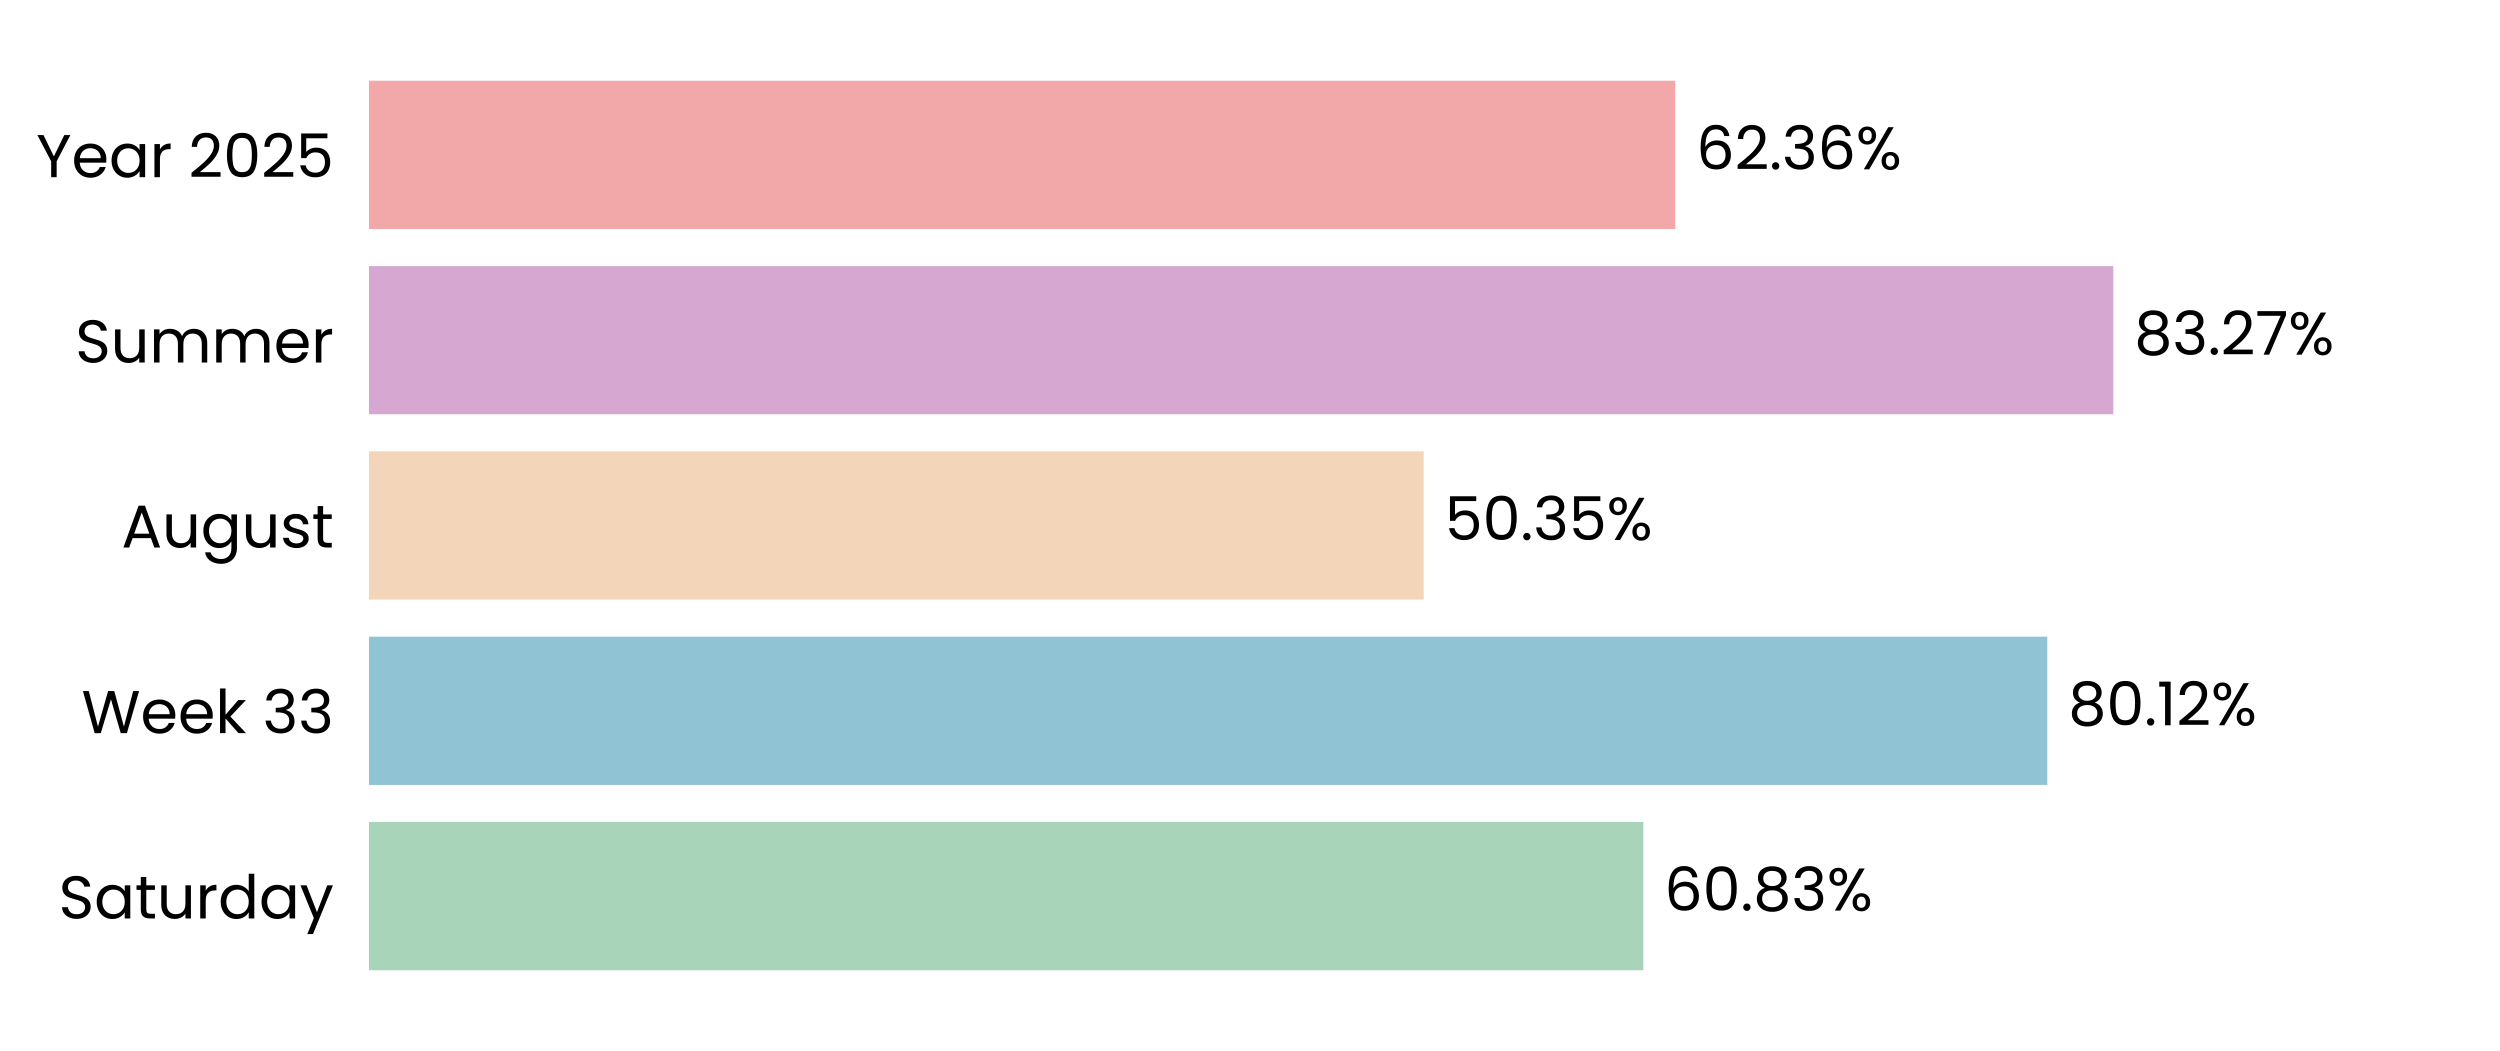
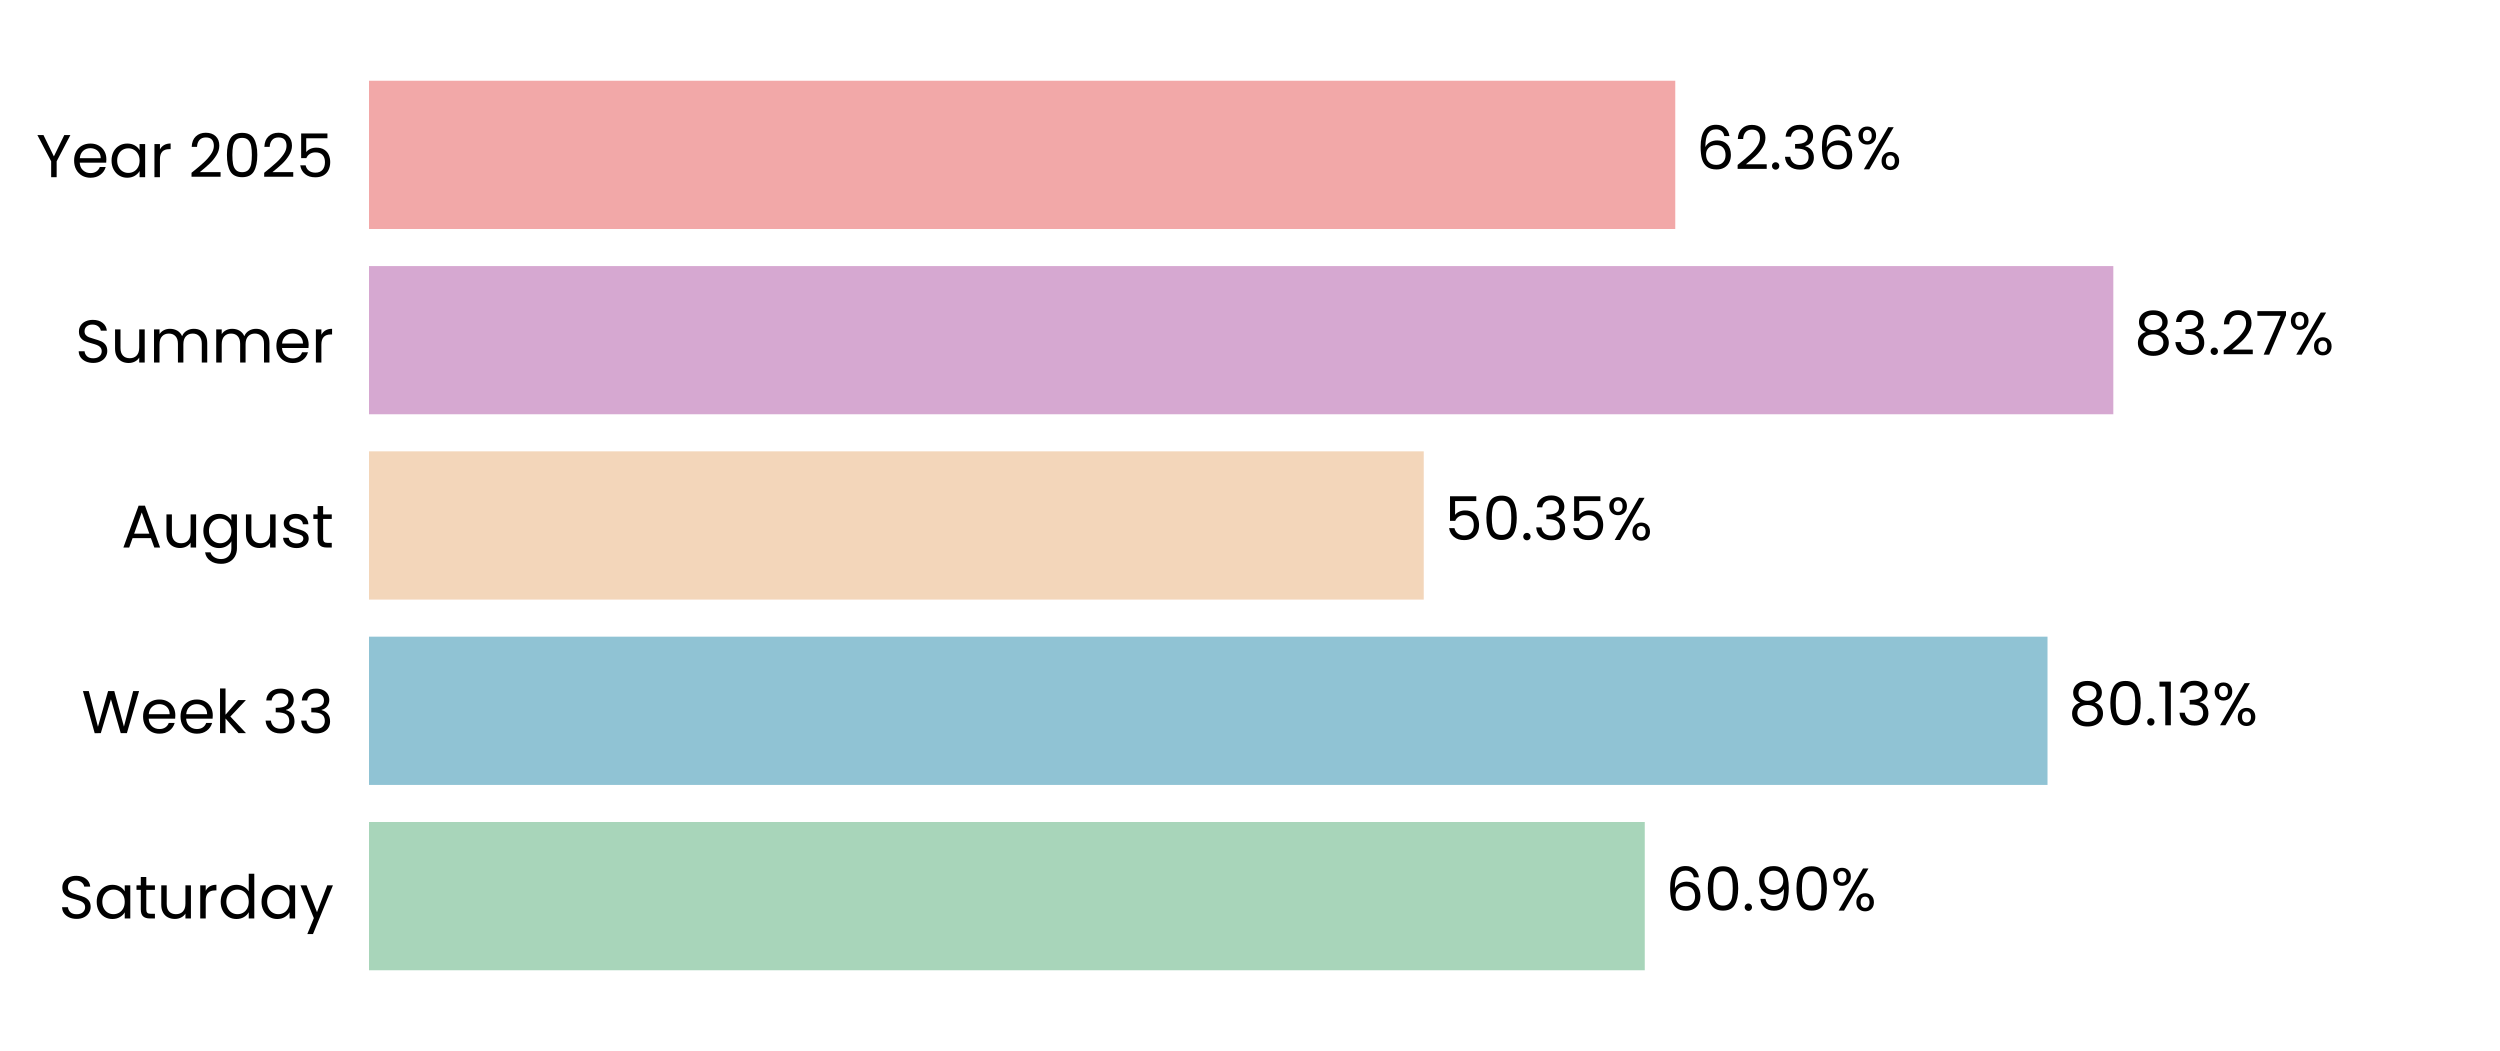
<svg xmlns="http://www.w3.org/2000/svg" xmlns:xlink="http://www.w3.org/1999/xlink" width="496.691pt" height="208.8pt" viewBox="0 0 496.691 208.8" version="1.1">
  <defs>
    <style type="text/css">*{stroke-linejoin: round; stroke-linecap: butt}</style>
  </defs>
  <g id="figure_1">
    <g id="patch_1">
      <path d="M 0 208.8  L 496.691 208.8  L 496.691 0  L 0 0  L 0 208.8  z " style="fill: none" />
    </g>
    <g id="axes_1">
      <g id="patch_2">
        <path d="M 73.311 201.6  L 489.491 201.6  L 489.491 7.2  L 73.311 7.2  L 73.311 201.6  z " style="fill: none" />
      </g>
      <g id="patch_3">
-         <path d="M 73.311 192.764  L 326.487 192.764  L 326.487 163.309  L 73.311 163.309  z " clip-path="url(#p20a2acf75e)" style="fill: #a8d5ba" />
+         <path d="M 73.311 192.764  L 326.776 192.764  L 326.776 163.309  L 73.311 163.309  z " clip-path="url(#p8a0f4d934a)" style="fill: #a8d5ba" />
      </g>
      <g id="patch_4">
-         <path d="M 73.311 155.945  L 406.751 155.945  L 406.751 126.491  L 73.311 126.491  z " clip-path="url(#p20a2acf75e)" style="fill: #90c3d4" />
+         <path d="M 73.311 155.945  L 406.792 155.945  L 406.792 126.491  L 73.311 126.491  z " clip-path="url(#p8a0f4d934a)" style="fill: #90c3d4" />
      </g>
      <g id="patch_5">
-         <path d="M 73.311 119.127  L 282.856 119.127  L 282.856 89.673  L 73.311 89.673  z " clip-path="url(#p20a2acf75e)" style="fill: #f3d6ba" />
+         <path d="M 73.311 119.127  L 282.865 119.127  L 282.865 89.673  L 73.311 89.673  z " clip-path="url(#p8a0f4d934a)" style="fill: #f3d6ba" />
      </g>
      <g id="patch_6">
-         <path d="M 73.311 82.309  L 419.864 82.309  L 419.864 52.855  L 73.311 52.855  z " clip-path="url(#p20a2acf75e)" style="fill: #d6a8d1" />
+         <path d="M 73.311 82.309  L 419.867 82.309  L 419.867 52.855  L 73.311 52.855  z " clip-path="url(#p8a0f4d934a)" style="fill: #d6a8d1" />
      </g>
      <g id="patch_7">
-         <path d="M 73.311 45.491  L 332.835 45.491  L 332.835 16.036  L 73.311 16.036  z " clip-path="url(#p20a2acf75e)" style="fill: #f2a8a8" />
+         <path d="M 73.311 45.491  L 332.835 45.491  L 332.835 16.036  L 73.311 16.036  z " clip-path="url(#p8a0f4d934a)" style="fill: #f2a8a8" />
      </g>
      <g id="matplotlib.axis_1">
        <g id="ytick_1">
          <g id="text_1">
            <g transform="translate(11.65312 182.4764) scale(0.12 -0.12)">
              <defs>
                <path id="Poppins-Regular-53" d="M 1907 -45  Q 1466 -45 1117 112  Q 768 269 569 547  Q 371 826 365 1190  L 986 1190  Q 1018 877 1245 662  Q 1472 448 1907 448  Q 2323 448 2563 656  Q 2803 864 2803 1190  Q 2803 1446 2662 1606  Q 2522 1766 2310 1849  Q 2099 1933 1741 2029  Q 1299 2144 1033 2259  Q 768 2374 579 2620  Q 390 2867 390 3283  Q 390 3648 576 3929  Q 762 4211 1098 4364  Q 1434 4518 1869 4518  Q 2496 4518 2896 4204  Q 3296 3891 3347 3373  L 2707 3373  Q 2675 3629 2438 3824  Q 2202 4019 1811 4019  Q 1446 4019 1216 3830  Q 986 3642 986 3302  Q 986 3059 1123 2905  Q 1261 2752 1462 2672  Q 1664 2592 2029 2490  Q 2470 2368 2739 2249  Q 3008 2131 3200 1884  Q 3392 1638 3392 1216  Q 3392 890 3219 602  Q 3046 314 2707 134  Q 2368 -45 1907 -45  z " transform="scale(0.015625)" />
                <path id="Poppins-Regular-61" d="M 275 1766  Q 275 2304 492 2710  Q 710 3117 1091 3341  Q 1472 3565 1939 3565  Q 2400 3565 2739 3366  Q 3078 3168 3245 2867  L 3245 3507  L 3834 3507  L 3834 0  L 3245 0  L 3245 653  Q 3072 346 2729 144  Q 2387 -58 1933 -58  Q 1466 -58 1088 172  Q 710 403 492 819  Q 275 1235 275 1766  z M 3245 1760  Q 3245 2157 3085 2451  Q 2925 2746 2653 2902  Q 2381 3059 2054 3059  Q 1728 3059 1459 2905  Q 1190 2752 1030 2457  Q 870 2163 870 1766  Q 870 1363 1030 1065  Q 1190 768 1459 611  Q 1728 454 2054 454  Q 2381 454 2653 611  Q 2925 768 3085 1065  Q 3245 1363 3245 1760  z " transform="scale(0.015625)" />
                <path id="Poppins-Regular-74" d="M 1203 3027  L 1203 960  Q 1203 704 1312 598  Q 1421 493 1690 493  L 2118 493  L 2118 0  L 1594 0  Q 1107 0 864 224  Q 621 448 621 960  L 621 3027  L 166 3027  L 166 3507  L 621 3507  L 621 4390  L 1203 4390  L 1203 3507  L 2118 3507  L 2118 3027  L 1203 3027  z " transform="scale(0.015625)" />
                <path id="Poppins-Regular-75" d="M 3603 3507  L 3603 0  L 3021 0  L 3021 518  Q 2854 250 2556 99  Q 2259 -51 1901 -51  Q 1491 -51 1164 118  Q 838 288 649 627  Q 461 966 461 1453  L 461 3507  L 1037 3507  L 1037 1530  Q 1037 1011 1299 732  Q 1562 454 2016 454  Q 2483 454 2752 742  Q 3021 1030 3021 1581  L 3021 3507  L 3603 3507  z " transform="scale(0.015625)" />
                <path id="Poppins-Regular-72" d="M 1075 2938  Q 1229 3238 1513 3404  Q 1798 3571 2208 3571  L 2208 2970  L 2054 2970  Q 1075 2970 1075 1907  L 1075 0  L 493 0  L 493 3507  L 1075 3507  L 1075 2938  z " transform="scale(0.015625)" />
                <path id="Poppins-Regular-64" d="M 275 1766  Q 275 2304 492 2710  Q 710 3117 1091 3341  Q 1472 3565 1946 3565  Q 2355 3565 2707 3376  Q 3059 3187 3245 2880  L 3245 4736  L 3834 4736  L 3834 0  L 3245 0  L 3245 659  Q 3072 346 2733 144  Q 2394 -58 1939 -58  Q 1472 -58 1091 172  Q 710 403 492 819  Q 275 1235 275 1766  z M 3245 1760  Q 3245 2157 3085 2451  Q 2925 2746 2653 2902  Q 2381 3059 2054 3059  Q 1728 3059 1459 2905  Q 1190 2752 1030 2457  Q 870 2163 870 1766  Q 870 1363 1030 1065  Q 1190 768 1459 611  Q 1728 454 2054 454  Q 2381 454 2653 611  Q 2925 768 3085 1065  Q 3245 1363 3245 1760  z " transform="scale(0.015625)" />
                <path id="Poppins-Regular-79" d="M 3514 3507  L 1402 -1651  L 800 -1651  L 1491 38  L 77 3507  L 723 3507  L 1824 666  L 2912 3507  L 3514 3507  z " transform="scale(0.015625)" />
              </defs>
              <use xlink:href="#Poppins-Regular-53" />
              <use xlink:href="#Poppins-Regular-61" transform="translate(58.7 0)" />
              <use xlink:href="#Poppins-Regular-74" transform="translate(126.3 0)" />
              <use xlink:href="#Poppins-Regular-75" transform="translate(162.7 0)" />
              <use xlink:href="#Poppins-Regular-72" transform="translate(226.7 0)" />
              <use xlink:href="#Poppins-Regular-64" transform="translate(264 0)" />
              <use xlink:href="#Poppins-Regular-61" transform="translate(331.5999 0)" />
              <use xlink:href="#Poppins-Regular-79" transform="translate(399.1999 0)" />
            </g>
          </g>
        </g>
        <g id="ytick_2">
          <g id="text_2">
            <g transform="translate(16.19813 145.6582) scale(0.12 -0.12)">
              <defs>
                <path id="Poppins-Regular-57" d="M 6099 4461  L 4806 0  L 4154 0  L 3117 3590  L 2042 0  L 1395 -6  L 147 4461  L 768 4461  L 1741 678  L 2816 4461  L 3469 4461  L 4493 691  L 5472 4461  L 6099 4461  z " transform="scale(0.015625)" />
                <path id="Poppins-Regular-65" d="M 3693 1888  Q 3693 1722 3674 1536  L 870 1536  Q 902 1018 1225 726  Q 1549 435 2010 435  Q 2387 435 2640 611  Q 2893 787 2995 1082  L 3622 1082  Q 3482 576 3059 259  Q 2637 -58 2010 -58  Q 1510 -58 1116 166  Q 723 390 499 803  Q 275 1216 275 1760  Q 275 2304 492 2713  Q 710 3123 1104 3344  Q 1498 3565 2010 3565  Q 2509 3565 2893 3347  Q 3277 3130 3485 2749  Q 3693 2368 3693 1888  z M 3091 2010  Q 3091 2342 2944 2582  Q 2797 2822 2544 2947  Q 2291 3072 1984 3072  Q 1542 3072 1232 2790  Q 922 2509 877 2010  L 3091 2010  z " transform="scale(0.015625)" />
                <path id="Poppins-Regular-6b" d="M 2451 0  L 1075 1549  L 1075 0  L 493 0  L 493 4736  L 1075 4736  L 1075 1952  L 2426 3507  L 3238 3507  L 1587 1760  L 3245 0  L 2451 0  z " transform="scale(0.015625)" />
                <path id="Poppins-Regular-20" transform="scale(0.015625)" />
                <path id="Poppins-Regular-33" d="M 384 3462  Q 429 4051 838 4384  Q 1248 4717 1901 4717  Q 2336 4717 2653 4560  Q 2970 4403 3133 4134  Q 3296 3866 3296 3526  Q 3296 3130 3069 2842  Q 2842 2554 2477 2470  L 2477 2438  Q 2893 2336 3136 2035  Q 3379 1734 3379 1248  Q 3379 883 3212 592  Q 3046 301 2713 134  Q 2381 -32 1914 -32  Q 1235 -32 800 323  Q 365 678 314 1331  L 877 1331  Q 922 947 1190 704  Q 1459 461 1907 461  Q 2355 461 2588 694  Q 2822 928 2822 1299  Q 2822 1779 2502 1990  Q 2182 2202 1536 2202  L 1389 2202  L 1389 2688  L 1542 2688  Q 2131 2694 2432 2883  Q 2733 3072 2733 3469  Q 2733 3808 2512 4013  Q 2291 4218 1882 4218  Q 1485 4218 1241 4013  Q 998 3808 954 3462  L 384 3462  z " transform="scale(0.015625)" />
              </defs>
              <use xlink:href="#Poppins-Regular-57" />
              <use xlink:href="#Poppins-Regular-65" transform="translate(97.59999 0)" />
              <use xlink:href="#Poppins-Regular-65" transform="translate(159.6 0)" />
              <use xlink:href="#Poppins-Regular-6b" transform="translate(221.6 0)" />
              <use xlink:href="#Poppins-Regular-20" transform="translate(273.0999 0)" />
              <use xlink:href="#Poppins-Regular-33" transform="translate(299.7999 0)" />
              <use xlink:href="#Poppins-Regular-33" transform="translate(358.6999 0)" />
            </g>
          </g>
        </g>
        <g id="ytick_3">
          <g id="text_3">
            <g transform="translate(24.11812 108.78) scale(0.12 -0.12)">
              <defs>
                <path id="Poppins-Regular-41" d="M 3130 992  L 1184 992  L 826 0  L 211 0  L 1824 4435  L 2496 4435  L 4102 0  L 3488 0  L 3130 992  z M 2963 1466  L 2157 3718  L 1350 1466  L 2963 1466  z " transform="scale(0.015625)" />
                <path id="Poppins-Regular-67" d="M 1939 3565  Q 2394 3565 2736 3366  Q 3078 3168 3245 2867  L 3245 3507  L 3834 3507  L 3834 -77  Q 3834 -557 3629 -931  Q 3424 -1306 3043 -1517  Q 2662 -1728 2157 -1728  Q 1466 -1728 1005 -1401  Q 544 -1075 461 -512  L 1037 -512  Q 1133 -832 1433 -1027  Q 1734 -1222 2157 -1222  Q 2637 -1222 2941 -921  Q 3245 -621 3245 -77  L 3245 659  Q 3072 352 2733 147  Q 2394 -58 1939 -58  Q 1472 -58 1091 172  Q 710 403 492 819  Q 275 1235 275 1766  Q 275 2304 492 2710  Q 710 3117 1091 3341  Q 1472 3565 1939 3565  z M 3245 1760  Q 3245 2157 3085 2451  Q 2925 2746 2653 2902  Q 2381 3059 2054 3059  Q 1728 3059 1459 2905  Q 1190 2752 1030 2457  Q 870 2163 870 1766  Q 870 1363 1030 1065  Q 1190 768 1459 611  Q 1728 454 2054 454  Q 2381 454 2653 611  Q 2925 768 3085 1065  Q 3245 1363 3245 1760  z " transform="scale(0.015625)" />
                <path id="Poppins-Regular-73" d="M 1734 -58  Q 1331 -58 1011 80  Q 691 218 505 464  Q 320 710 301 1030  L 902 1030  Q 928 768 1149 601  Q 1370 435 1728 435  Q 2061 435 2253 582  Q 2445 730 2445 954  Q 2445 1184 2240 1296  Q 2035 1408 1606 1517  Q 1216 1619 969 1724  Q 723 1830 547 2038  Q 371 2246 371 2586  Q 371 2854 531 3078  Q 691 3302 985 3433  Q 1280 3565 1658 3565  Q 2240 3565 2598 3270  Q 2957 2976 2982 2464  L 2400 2464  Q 2381 2739 2179 2905  Q 1978 3072 1638 3072  Q 1325 3072 1139 2937  Q 954 2803 954 2586  Q 954 2413 1066 2301  Q 1178 2189 1347 2121  Q 1517 2054 1818 1971  Q 2195 1869 2432 1769  Q 2669 1670 2838 1472  Q 3008 1274 3014 954  Q 3014 666 2854 435  Q 2694 205 2403 73  Q 2112 -58 1734 -58  z " transform="scale(0.015625)" />
              </defs>
              <use xlink:href="#Poppins-Regular-41" />
              <use xlink:href="#Poppins-Regular-75" transform="translate(67.39999 0)" />
              <use xlink:href="#Poppins-Regular-67" transform="translate(131.4 0)" />
              <use xlink:href="#Poppins-Regular-75" transform="translate(199 0)" />
              <use xlink:href="#Poppins-Regular-73" transform="translate(263 0)" />
              <use xlink:href="#Poppins-Regular-74" transform="translate(315.2 0)" />
            </g>
          </g>
        </g>
        <g id="ytick_4">
          <g id="text_4">
            <g transform="translate(14.95125 72.02182) scale(0.12 -0.12)">
              <defs>
                <path id="Poppins-Regular-6d" d="M 4710 3571  Q 5120 3571 5440 3401  Q 5760 3232 5945 2893  Q 6131 2554 6131 2067  L 6131 0  L 5555 0  L 5555 1984  Q 5555 2509 5296 2787  Q 5037 3066 4595 3066  Q 4141 3066 3872 2774  Q 3603 2483 3603 1933  L 3603 0  L 3027 0  L 3027 1984  Q 3027 2509 2768 2787  Q 2509 3066 2067 3066  Q 1613 3066 1344 2774  Q 1075 2483 1075 1933  L 1075 0  L 493 0  L 493 3507  L 1075 3507  L 1075 3002  Q 1248 3277 1539 3424  Q 1830 3571 2182 3571  Q 2624 3571 2963 3372  Q 3302 3174 3469 2790  Q 3616 3162 3955 3366  Q 4294 3571 4710 3571  z " transform="scale(0.015625)" />
              </defs>
              <use xlink:href="#Poppins-Regular-53" />
              <use xlink:href="#Poppins-Regular-75" transform="translate(58.7 0)" />
              <use xlink:href="#Poppins-Regular-6d" transform="translate(122.7 0)" />
              <use xlink:href="#Poppins-Regular-6d" transform="translate(225.7 0)" />
              <use xlink:href="#Poppins-Regular-65" transform="translate(328.7 0)" />
              <use xlink:href="#Poppins-Regular-72" transform="translate(390.6999 0)" />
            </g>
          </g>
        </g>
        <g id="ytick_5">
          <g id="text_5">
            <g transform="translate(7.2 35.20364) scale(0.12 -0.12)">
              <defs>
                <path id="Poppins-Regular-59" d="M 3616 4461  L 2163 1683  L 2163 0  L 1581 0  L 1581 1683  L 122 4461  L 768 4461  L 1869 2202  L 2970 4461  L 3616 4461  z " transform="scale(0.015625)" />
                <path id="Poppins-Regular-32" d="M 326 467  Q 1139 1120 1600 1539  Q 2061 1958 2377 2416  Q 2694 2874 2694 3315  Q 2694 3731 2492 3971  Q 2291 4211 1843 4211  Q 1408 4211 1168 3939  Q 928 3667 909 3213  L 346 3213  Q 371 3930 780 4320  Q 1190 4710 1837 4710  Q 2496 4710 2883 4345  Q 3270 3981 3270 3341  Q 3270 2810 2953 2307  Q 2637 1805 2233 1424  Q 1830 1043 1203 538  L 3405 538  L 3405 51  L 326 51  L 326 467  z " transform="scale(0.015625)" />
                <path id="Poppins-Regular-30" d="M 397 2362  Q 397 3462 755 4080  Q 1114 4698 2010 4698  Q 2899 4698 3257 4080  Q 3616 3462 3616 2362  Q 3616 1242 3257 621  Q 2899 0 2010 0  Q 1114 0 755 621  Q 397 1242 397 2362  z M 3040 2362  Q 3040 2918 2966 3305  Q 2893 3693 2665 3929  Q 2438 4166 2010 4166  Q 1574 4166 1347 3929  Q 1120 3693 1046 3305  Q 973 2918 973 2362  Q 973 1786 1046 1395  Q 1120 1005 1347 768  Q 1574 531 2010 531  Q 2438 531 2665 768  Q 2893 1005 2966 1395  Q 3040 1786 3040 2362  z " transform="scale(0.015625)" />
                <path id="Poppins-Regular-35" d="M 3347 4122  L 1101 4122  L 1101 2662  Q 1248 2867 1536 2998  Q 1824 3130 2157 3130  Q 2688 3130 3021 2909  Q 3354 2688 3498 2339  Q 3642 1990 3642 1600  Q 3642 1139 3469 774  Q 3296 410 2941 198  Q 2586 -13 2061 -13  Q 1389 -13 973 332  Q 557 678 467 1254  L 1037 1254  Q 1120 890 1389 685  Q 1658 480 2067 480  Q 2573 480 2829 784  Q 3085 1088 3085 1587  Q 3085 2086 2829 2358  Q 2573 2630 2074 2630  Q 1734 2630 1481 2467  Q 1229 2304 1114 2022  L 563 2022  L 563 4634  L 3347 4634  L 3347 4122  z " transform="scale(0.015625)" />
              </defs>
              <use xlink:href="#Poppins-Regular-59" />
              <use xlink:href="#Poppins-Regular-65" transform="translate(58.39999 0)" />
              <use xlink:href="#Poppins-Regular-61" transform="translate(120.4 0)" />
              <use xlink:href="#Poppins-Regular-72" transform="translate(188 0)" />
              <use xlink:href="#Poppins-Regular-20" transform="translate(225.3 0)" />
              <use xlink:href="#Poppins-Regular-32" transform="translate(252 0)" />
              <use xlink:href="#Poppins-Regular-30" transform="translate(309.4999 0)" />
              <use xlink:href="#Poppins-Regular-32" transform="translate(372.2999 0)" />
              <use xlink:href="#Poppins-Regular-35" transform="translate(429.7999 0)" />
            </g>
          </g>
        </g>
      </g>
      <g id="text_6">
-         <g transform="translate(330.6492 180.9164) scale(0.12 -0.12)">
+         <g transform="translate(330.9382 180.9164) scale(0.12 -0.12)">
          <defs>
            <path id="Poppins-Regular-36" d="M 2976 3526  Q 2835 4237 2099 4237  Q 1530 4237 1248 3798  Q 966 3360 973 2355  Q 1120 2688 1462 2877  Q 1805 3066 2227 3066  Q 2886 3066 3280 2656  Q 3674 2246 3674 1523  Q 3674 1088 3504 742  Q 3334 397 2992 192  Q 2650 -13 2163 -13  Q 1504 -13 1133 281  Q 762 576 614 1094  Q 467 1613 467 2374  Q 467 4723 2106 4723  Q 2733 4723 3091 4384  Q 3450 4045 3514 3526  L 2976 3526  z M 2106 2573  Q 1830 2573 1587 2461  Q 1344 2349 1193 2121  Q 1043 1894 1043 1568  Q 1043 1082 1324 778  Q 1606 474 2131 474  Q 2579 474 2844 752  Q 3110 1030 3110 1504  Q 3110 2003 2854 2288  Q 2598 2573 2106 2573  z " transform="scale(0.015625)" />
            <path id="Poppins-Regular-2e" d="M 678 -38  Q 512 -38 397 77  Q 282 192 282 358  Q 282 525 397 640  Q 512 755 678 755  Q 838 755 950 640  Q 1062 525 1062 358  Q 1062 192 950 77  Q 838 -38 678 -38  z " transform="scale(0.015625)" />
-             <path id="Poppins-Regular-38" d="M 1242 2406  Q 883 2547 691 2816  Q 499 3085 499 3469  Q 499 3814 672 4092  Q 845 4371 1187 4534  Q 1530 4698 2016 4698  Q 2502 4698 2844 4534  Q 3187 4371 3363 4092  Q 3539 3814 3539 3469  Q 3539 3098 3340 2819  Q 3142 2541 2797 2406  Q 3194 2285 3427 1981  Q 3661 1677 3661 1248  Q 3661 832 3456 521  Q 3251 211 2876 41  Q 2502 -128 2016 -128  Q 1530 -128 1162 41  Q 794 211 589 521  Q 384 832 384 1248  Q 384 1677 614 1984  Q 845 2291 1242 2406  z M 2976 3398  Q 2976 3789 2720 4000  Q 2464 4211 2016 4211  Q 1574 4211 1318 4000  Q 1062 3789 1062 3392  Q 1062 3034 1328 2816  Q 1594 2598 2016 2598  Q 2445 2598 2710 2819  Q 2976 3040 2976 3398  z M 2016 2150  Q 1542 2150 1241 1929  Q 941 1709 941 1267  Q 941 858 1232 608  Q 1523 358 2016 358  Q 2509 358 2797 608  Q 3085 858 3085 1267  Q 3085 1696 2790 1923  Q 2496 2150 2016 2150  z " transform="scale(0.015625)" />
+             <path id="Poppins-Regular-39" d="M 1146 1242  Q 1210 877 1443 678  Q 1677 480 2074 480  Q 2605 480 2857 896  Q 3110 1312 3098 2298  Q 2963 2010 2649 1846  Q 2336 1683 1952 1683  Q 1523 1683 1187 1859  Q 851 2035 659 2374  Q 467 2714 467 3194  Q 467 3878 864 4297  Q 1261 4717 1990 4717  Q 2886 4717 3248 4134  Q 3610 3552 3610 2400  Q 3610 1594 3466 1069  Q 3322 544 2979 269  Q 2637 -6 2042 -6  Q 1389 -6 1024 346  Q 659 698 608 1242  L 1146 1242  z M 2048 2176  Q 2477 2176 2752 2441  Q 3027 2707 3027 3162  Q 3027 3642 2758 3936  Q 2490 4230 2003 4230  Q 1555 4230 1289 3948  Q 1024 3667 1024 3206  Q 1024 2739 1286 2457  Q 1549 2176 2048 2176  z " transform="scale(0.015625)" />
            <path id="Poppins-Regular-25" d="M 269 3584  Q 269 4019 531 4278  Q 794 4538 1203 4538  Q 1613 4538 1875 4278  Q 2138 4019 2138 3584  Q 2138 3142 1875 2883  Q 1613 2624 1203 2624  Q 794 2624 531 2883  Q 269 3142 269 3584  z M 4006 4467  L 1414 0  L 838 0  L 3430 4467  L 4006 4467  z M 1203 4179  Q 986 4179 861 4028  Q 736 3878 736 3584  Q 736 3290 861 3136  Q 986 2982 1203 2982  Q 1421 2982 1549 3139  Q 1677 3296 1677 3584  Q 1677 3878 1549 4028  Q 1421 4179 1203 4179  z M 2720 883  Q 2720 1325 2982 1584  Q 3245 1843 3654 1843  Q 4064 1843 4323 1584  Q 4582 1325 4582 883  Q 4582 448 4323 185  Q 4064 -77 3654 -77  Q 3245 -77 2982 182  Q 2720 442 2720 883  z M 3648 1478  Q 3430 1478 3302 1328  Q 3174 1178 3174 883  Q 3174 595 3302 444  Q 3430 294 3648 294  Q 3866 294 3994 444  Q 4122 595 4122 883  Q 4122 1178 3994 1328  Q 3866 1478 3648 1478  z " transform="scale(0.015625)" />
          </defs>
          <use xlink:href="#Poppins-Regular-36" />
          <use xlink:href="#Poppins-Regular-30" transform="translate(63.49999 0)" />
          <use xlink:href="#Poppins-Regular-2e" transform="translate(126.3 0)" />
-           <use xlink:href="#Poppins-Regular-38" transform="translate(147.3 0)" />
-           <use xlink:href="#Poppins-Regular-33" transform="translate(210.3999 0)" />
-           <use xlink:href="#Poppins-Regular-25" transform="translate(269.2999 0)" />
+           <use xlink:href="#Poppins-Regular-39" transform="translate(147.3 0)" />
+           <use xlink:href="#Poppins-Regular-30" transform="translate(210.2999 0)" />
+           <use xlink:href="#Poppins-Regular-25" transform="translate(273.0999 0)" />
        </g>
      </g>
      <g id="text_7">
-         <g transform="translate(410.9125 144.0982) scale(0.12 -0.12)">
+         <g transform="translate(410.9538 144.0982) scale(0.12 -0.12)">
          <defs>
+             <path id="Poppins-Regular-38" d="M 1242 2406  Q 883 2547 691 2816  Q 499 3085 499 3469  Q 499 3814 672 4092  Q 845 4371 1187 4534  Q 1530 4698 2016 4698  Q 2502 4698 2844 4534  Q 3187 4371 3363 4092  Q 3539 3814 3539 3469  Q 3539 3098 3340 2819  Q 3142 2541 2797 2406  Q 3194 2285 3427 1981  Q 3661 1677 3661 1248  Q 3661 832 3456 521  Q 3251 211 2876 41  Q 2502 -128 2016 -128  Q 1530 -128 1162 41  Q 794 211 589 521  Q 384 832 384 1248  Q 384 1677 614 1984  Q 845 2291 1242 2406  z M 2976 3398  Q 2976 3789 2720 4000  Q 2464 4211 2016 4211  Q 1574 4211 1318 4000  Q 1062 3789 1062 3392  Q 1062 3034 1328 2816  Q 1594 2598 2016 2598  Q 2445 2598 2710 2819  Q 2976 3040 2976 3398  z M 2016 2150  Q 1542 2150 1241 1929  Q 941 1709 941 1267  Q 941 858 1232 608  Q 1523 358 2016 358  Q 2509 358 2797 608  Q 3085 858 3085 1267  Q 3085 1696 2790 1923  Q 2496 2150 2016 2150  z " transform="scale(0.015625)" />
            <path id="Poppins-Regular-31" d="M 243 4096  L 243 4627  L 1446 4627  L 1446 0  L 858 0  L 858 4096  L 243 4096  z " transform="scale(0.015625)" />
          </defs>
          <use xlink:href="#Poppins-Regular-38" />
          <use xlink:href="#Poppins-Regular-30" transform="translate(63.09999 0)" />
          <use xlink:href="#Poppins-Regular-2e" transform="translate(125.9 0)" />
          <use xlink:href="#Poppins-Regular-31" transform="translate(146.9 0)" />
-           <use xlink:href="#Poppins-Regular-32" transform="translate(178.8999 0)" />
-           <use xlink:href="#Poppins-Regular-25" transform="translate(236.3999 0)" />
+           <use xlink:href="#Poppins-Regular-33" transform="translate(178.8999 0)" />
+           <use xlink:href="#Poppins-Regular-25" transform="translate(237.7999 0)" />
        </g>
      </g>
      <g id="text_8">
-         <g transform="translate(287.0174 107.28) scale(0.12 -0.12)">
+         <g transform="translate(287.0268 107.28) scale(0.12 -0.12)">
          <use xlink:href="#Poppins-Regular-35" />
          <use xlink:href="#Poppins-Regular-30" transform="translate(62.79999 0)" />
          <use xlink:href="#Poppins-Regular-2e" transform="translate(125.6 0)" />
          <use xlink:href="#Poppins-Regular-33" transform="translate(146.6 0)" />
          <use xlink:href="#Poppins-Regular-35" transform="translate(205.5 0)" />
          <use xlink:href="#Poppins-Regular-25" transform="translate(268.2999 0)" />
        </g>
      </g>
      <g id="text_9">
-         <g transform="translate(424.0258 70.46182) scale(0.12 -0.12)">
+         <g transform="translate(424.029 70.46182) scale(0.12 -0.12)">
          <defs>
            <path id="Poppins-Regular-37" d="M 3245 4173  L 1466 0  L 877 0  L 2682 4115  L 211 4115  L 211 4614  L 3245 4614  L 3245 4173  z " transform="scale(0.015625)" />
          </defs>
          <use xlink:href="#Poppins-Regular-38" />
          <use xlink:href="#Poppins-Regular-33" transform="translate(63.09999 0)" />
          <use xlink:href="#Poppins-Regular-2e" transform="translate(122 0)" />
          <use xlink:href="#Poppins-Regular-32" transform="translate(143 0)" />
          <use xlink:href="#Poppins-Regular-37" transform="translate(200.5 0)" />
          <use xlink:href="#Poppins-Regular-25" transform="translate(255.0999 0)" />
        </g>
      </g>
      <g id="text_10">
-         <g transform="translate(336.9964 33.64364) scale(0.12 -0.12)">
+         <g transform="translate(336.9972 33.64364) scale(0.12 -0.12)">
          <use xlink:href="#Poppins-Regular-36" />
          <use xlink:href="#Poppins-Regular-32" transform="translate(63.49999 0)" />
          <use xlink:href="#Poppins-Regular-2e" transform="translate(121 0)" />
          <use xlink:href="#Poppins-Regular-33" transform="translate(142 0)" />
          <use xlink:href="#Poppins-Regular-36" transform="translate(200.8999 0)" />
          <use xlink:href="#Poppins-Regular-25" transform="translate(264.3999 0)" />
        </g>
      </g>
    </g>
  </g>
  <defs>
-     <clipPath id="p20a2acf75e">
+     <clipPath id="p8a0f4d934a">
      <rect x="73.311" y="7.2" width="416.18" height="194.4" />
    </clipPath>
  </defs>
</svg>
